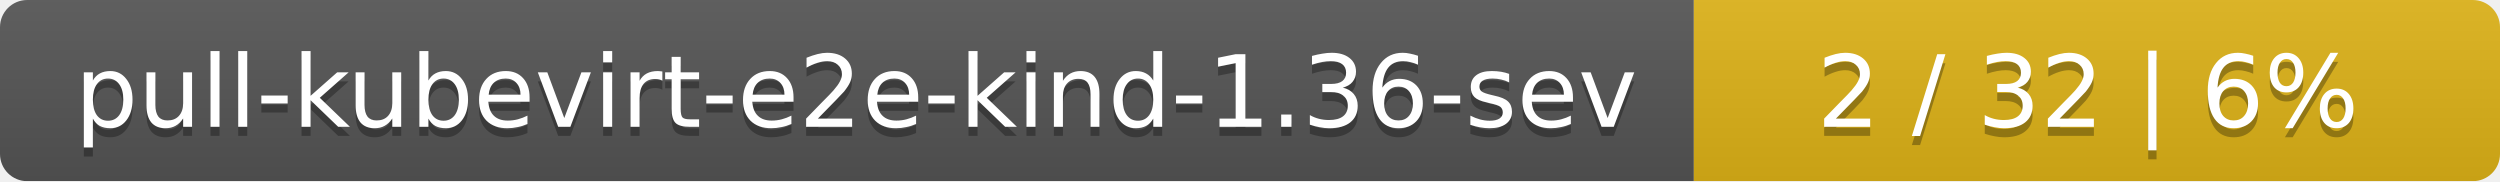
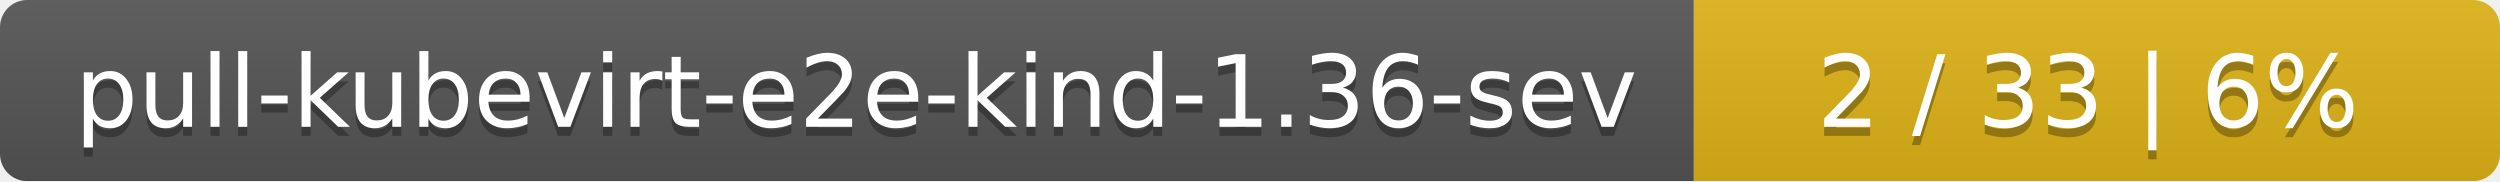
<svg xmlns="http://www.w3.org/2000/svg" width="276" height="20">
  <linearGradient id="smooth" x2="0" y2="100%">
    <stop offset="0" stop-color="#bbb" stop-opacity=".1" />
    <stop offset="1" stop-opacity=".1" />
  </linearGradient>
  <mask id="round">
    <rect width="276" height="20" rx="3" fill="#fff" />
  </mask>
  <g mask="url(#round)">
    <rect width="187" height="20" fill="#555" />
    <rect x="187" width="89" height="20" fill="#dfb317" />
    <rect width="276" height="20" fill="url(#smooth)" />
  </g>
  <g fill="#fff" text-anchor="middle" font-family="DejaVu Sans,Verdana,Geneva,sans-serif" font-size="11">
    <text x="94.5" y="15" fill="#010101" fill-opacity=".3">pull-kubevirt-e2e-kind-1.36-sev</text>
    <text x="94.5" y="14">pull-kubevirt-e2e-kind-1.36-sev</text>
-     <text x="230.5" y="15" fill="#010101" fill-opacity=".3">2 / 32    |    6%</text>
-     <text x="230.5" y="14">2 / 32    |    6%</text>
+     <text x="230.5" y="15" fill="#010101" fill-opacity=".3">2 / 33    |    6%</text>
+     <text x="230.5" y="14">2 / 33    |    6%</text>
  </g>
</svg>
